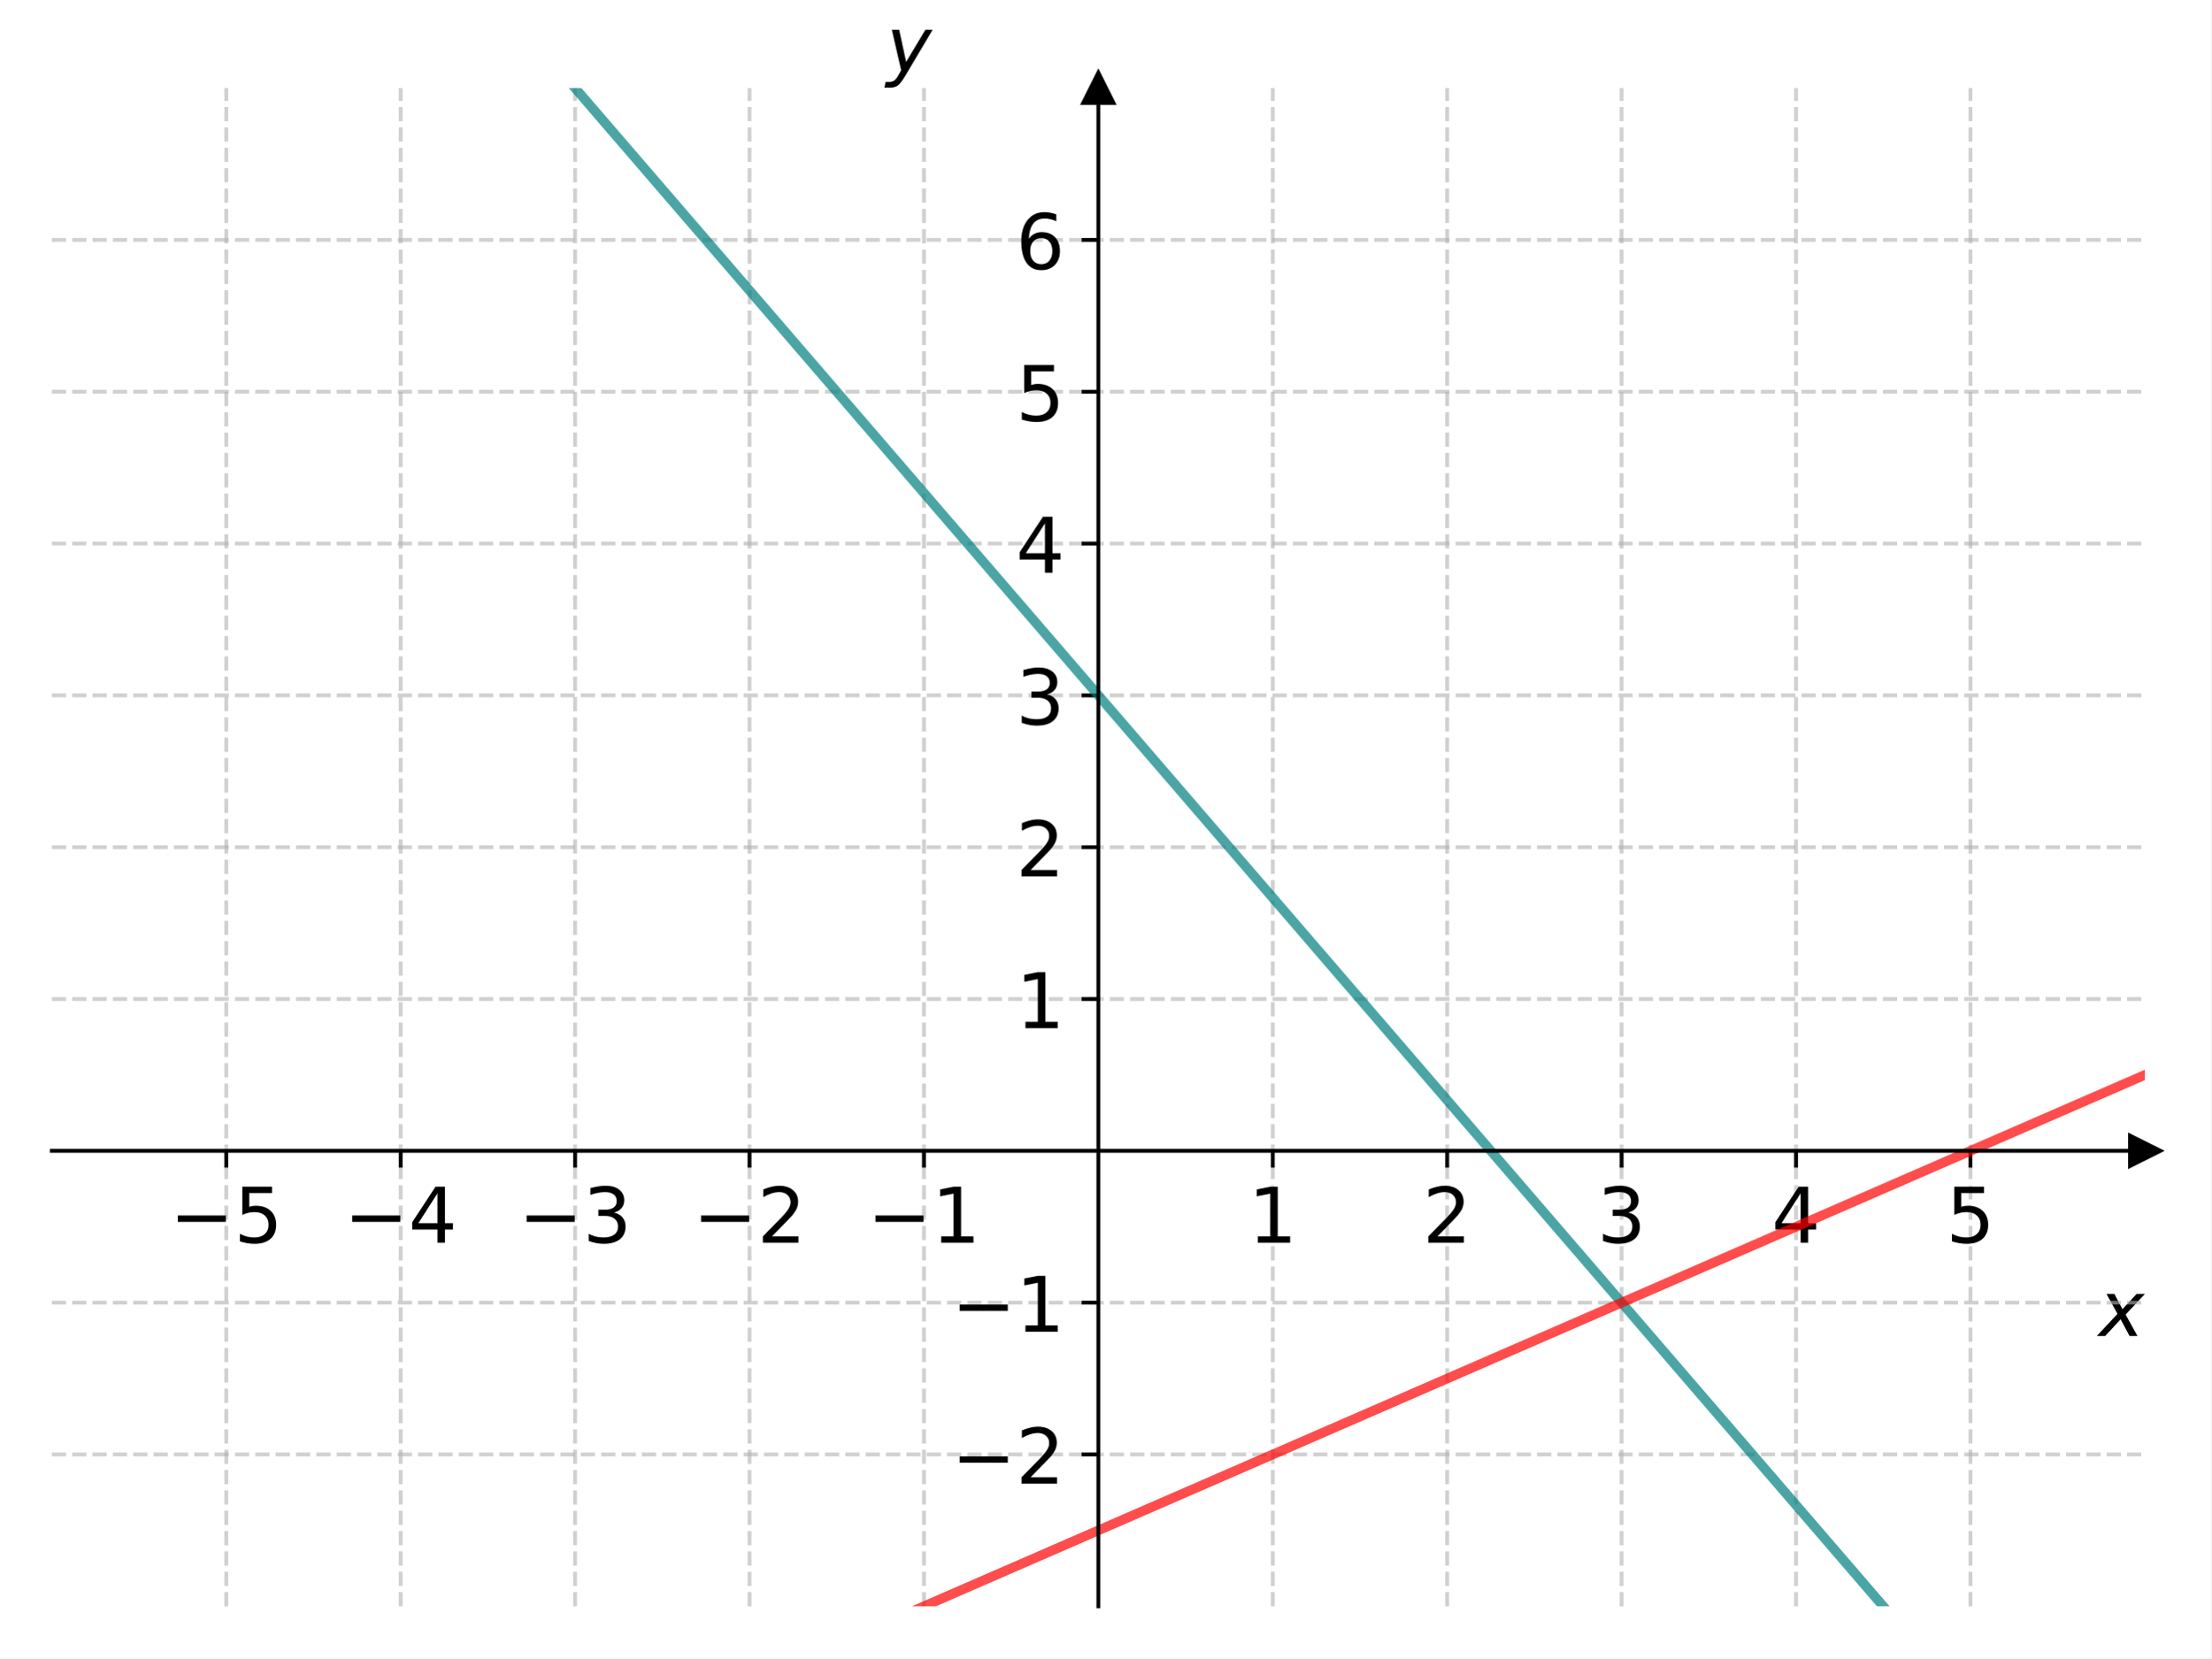
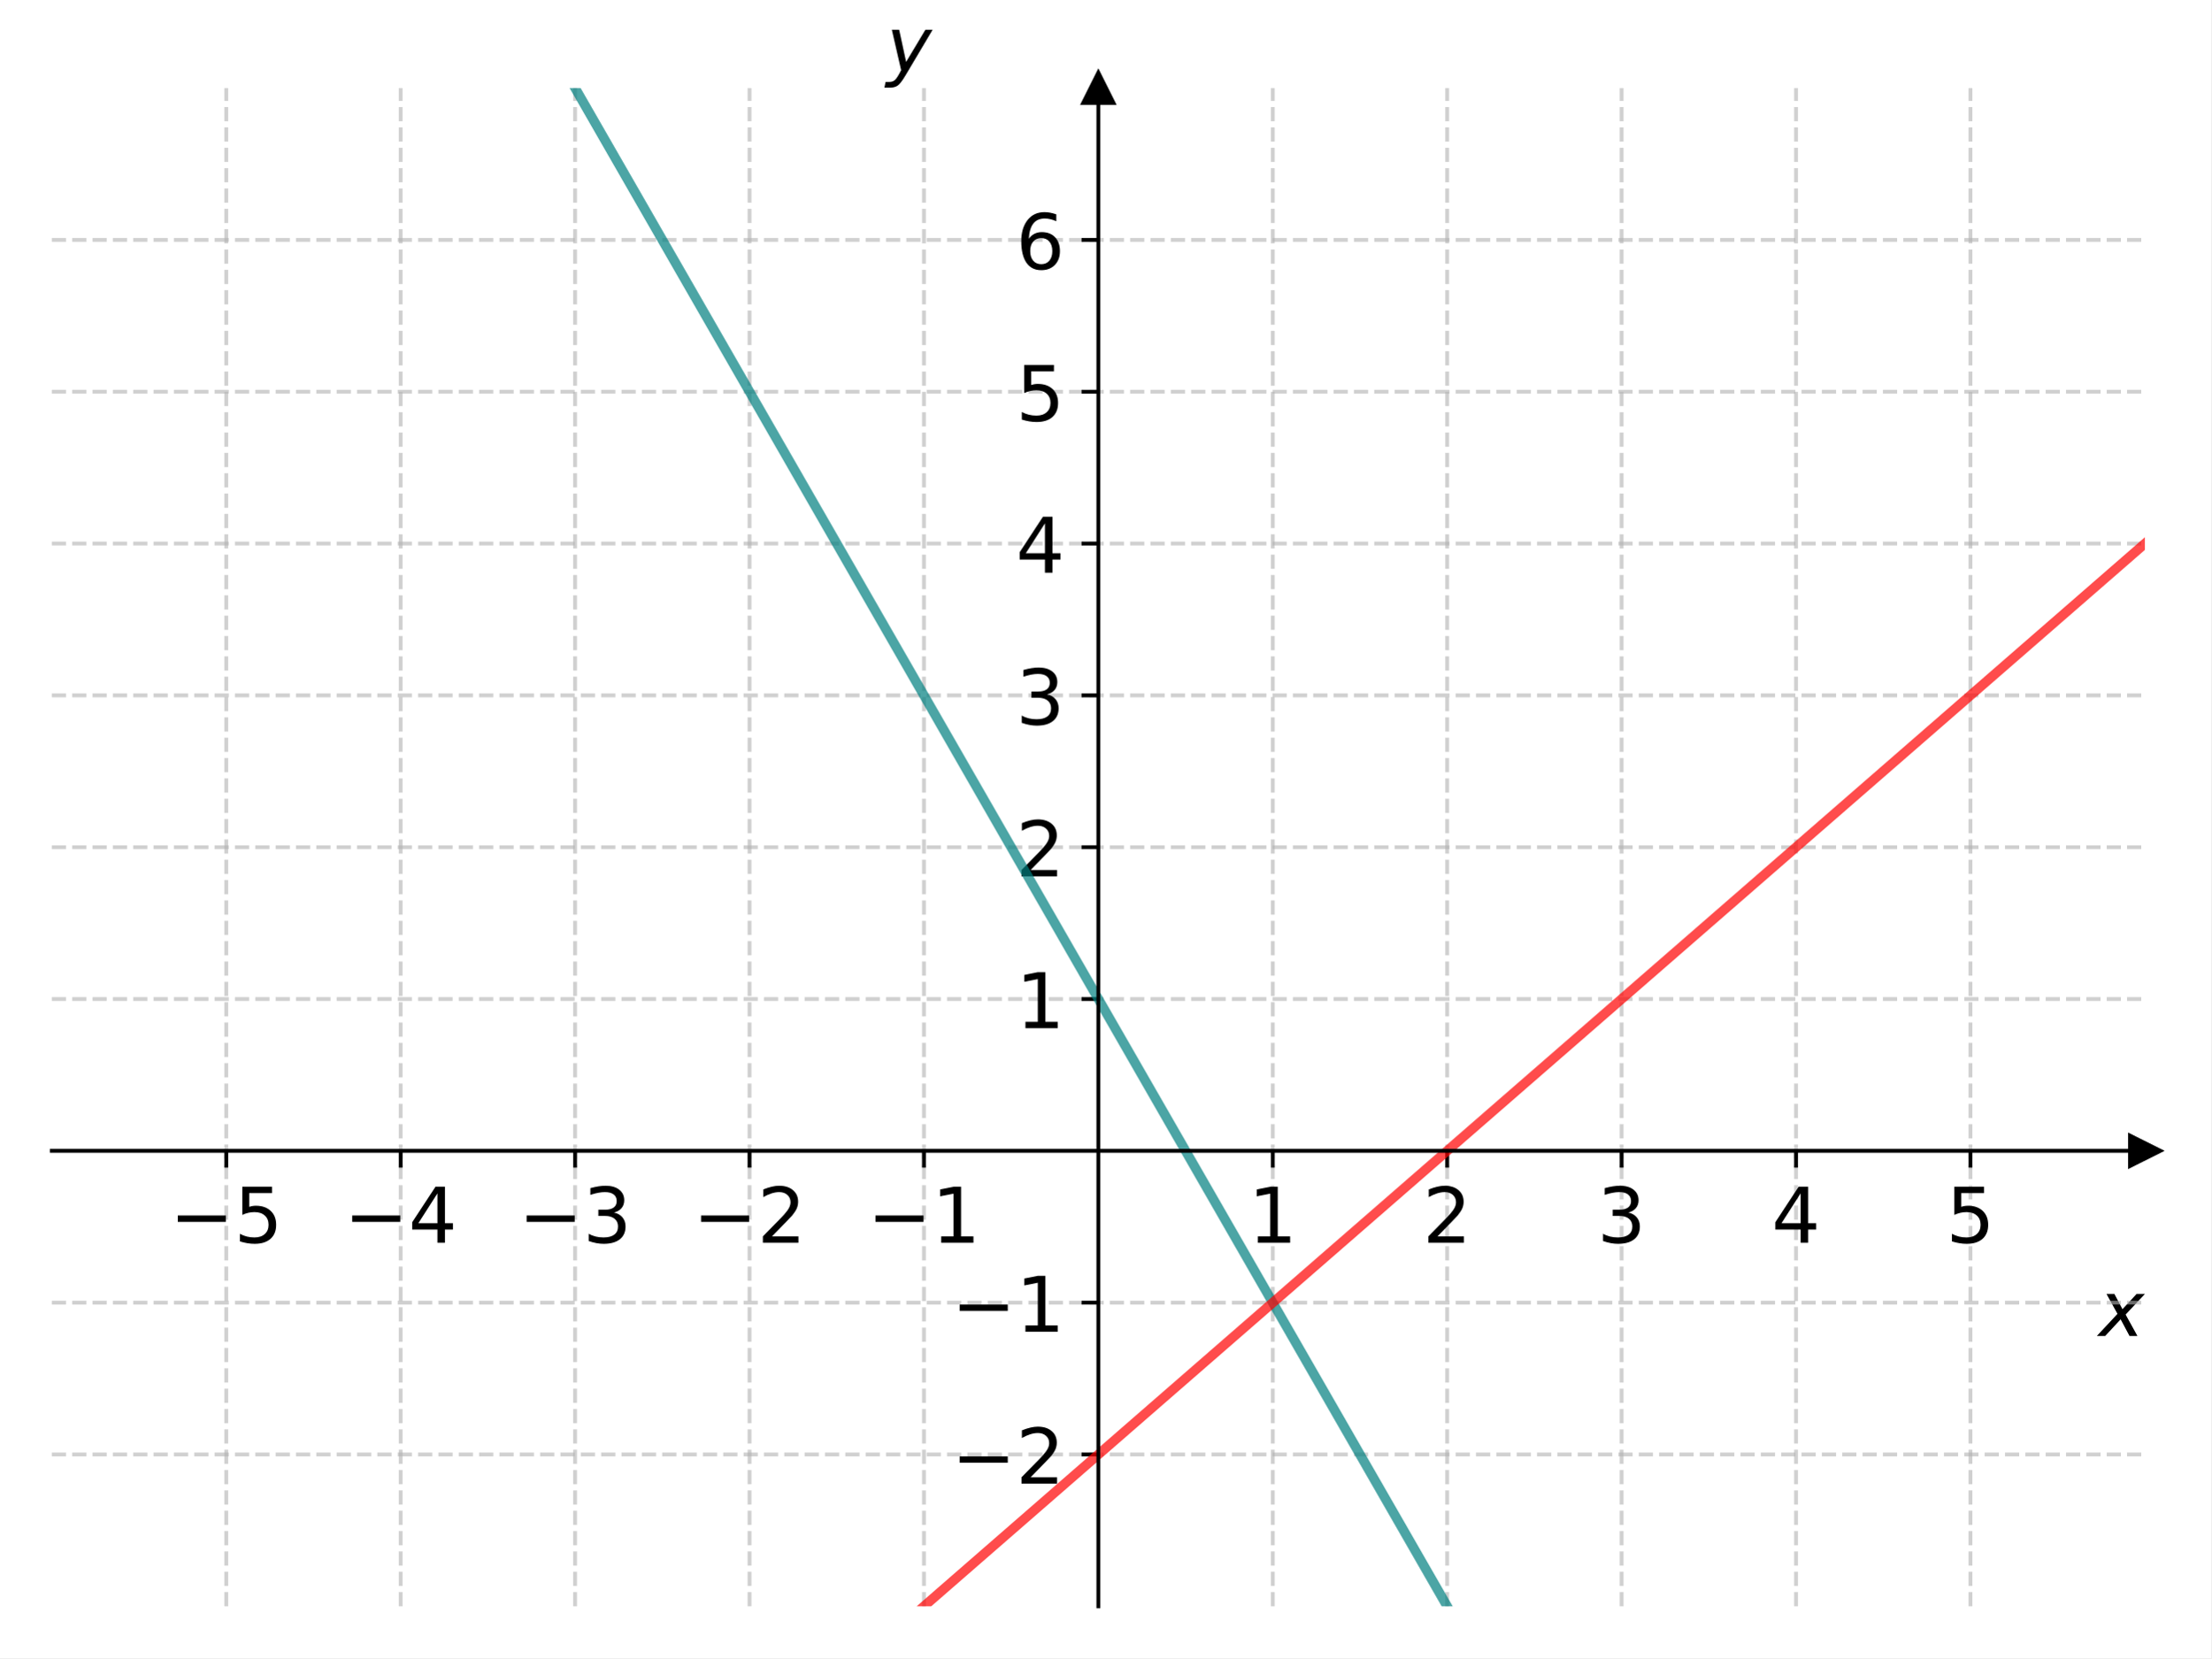
<svg xmlns="http://www.w3.org/2000/svg" xmlns:xlink="http://www.w3.org/1999/xlink" width="460.8pt" height="345.6pt" viewBox="0 0 460.8 345.6" version="1.1">
  <defs>
    <style type="text/css">*{stroke-linejoin: round; stroke-linecap: butt}</style>
  </defs>
  <g id="figure_1">
    <g id="patch_1">
      <path d="M 0 345.6  L 460.8 345.6  L 460.8 0  L 0 0  z " style="fill: #ffffff" />
    </g>
    <g id="axes_1">
      <g id="patch_2">
        <path d="M 10.8 334.8  L 447 334.8  L 447 18.36  L 10.8 18.36  z " style="fill: #ffffff" />
      </g>
      <g id="matplotlib.axis_1">
        <g id="xtick_1">
          <g id="line2d_1">
-             <path d="M 47.15 334.8  L 47.15 18.36  " clip-path="url(#pb1ae4b1b91)" style="fill: none; stroke-dasharray: 2.96,1.28; stroke-dashoffset: 0; stroke: #b0b0b0; stroke-opacity: 0.6; stroke-width: 0.8" />
+             <path d="M 47.15 334.8  L 47.15 18.36  " clip-path="url(#p537b72adcb)" style="fill: none; stroke-dasharray: 2.96,1.28; stroke-dashoffset: 0; stroke: #b0b0b0; stroke-opacity: 0.6; stroke-width: 0.8" />
          </g>
          <g id="line2d_2">
            <defs>
-               <path id="mdf61d570c6" d="M 0 0  L 0 3.5  " style="stroke: #000000; stroke-width: 0.8" />
+               <path id="mcfb4e97125" d="M 0 0  L 0 3.5  " style="stroke: #000000; stroke-width: 0.8" />
            </defs>
            <g>
-               <use xlink:href="#mdf61d570c6" x="47.15" y="239.868" style="stroke: #000000; stroke-width: 0.8" />
+               <use xlink:href="#mcfb4e97125" x="47.15" y="239.868" style="stroke: #000000; stroke-width: 0.8" />
            </g>
          </g>
          <g id="text_1">
            <g transform="translate(35.35625 259.0255) scale(0.16 -0.16)">
              <defs>
                <path id="DejaVuSans-2212" d="M 678 2272  L 4684 2272  L 4684 1741  L 678 1741  L 678 2272  z " transform="scale(0.015625)" />
                <path id="DejaVuSans-35" d="M 691 4666  L 3169 4666  L 3169 4134  L 1269 4134  L 1269 2991  Q 1406 3038 1543 3061  Q 1681 3084 1819 3084  Q 2600 3084 3056 2656  Q 3513 2228 3513 1497  Q 3513 744 3044 326  Q 2575 -91 1722 -91  Q 1428 -91 1123 -41  Q 819 9 494 109  L 494 744  Q 775 591 1075 516  Q 1375 441 1709 441  Q 2250 441 2565 725  Q 2881 1009 2881 1497  Q 2881 1984 2565 2268  Q 2250 2553 1709 2553  Q 1456 2553 1204 2497  Q 953 2441 691 2322  L 691 4666  z " transform="scale(0.015625)" />
              </defs>
              <use xlink:href="#DejaVuSans-2212" />
              <use xlink:href="#DejaVuSans-35" x="83.789" />
            </g>
          </g>
        </g>
        <g id="xtick_2">
          <g id="line2d_3">
-             <path d="M 83.5 334.8  L 83.5 18.36  " clip-path="url(#pb1ae4b1b91)" style="fill: none; stroke-dasharray: 2.96,1.28; stroke-dashoffset: 0; stroke: #b0b0b0; stroke-opacity: 0.6; stroke-width: 0.8" />
+             <path d="M 83.5 334.8  L 83.5 18.36  " clip-path="url(#p537b72adcb)" style="fill: none; stroke-dasharray: 2.96,1.28; stroke-dashoffset: 0; stroke: #b0b0b0; stroke-opacity: 0.6; stroke-width: 0.8" />
          </g>
          <g id="line2d_4">
            <g>
-               <use xlink:href="#mdf61d570c6" x="83.5" y="239.868" style="stroke: #000000; stroke-width: 0.8" />
+               <use xlink:href="#mcfb4e97125" x="83.5" y="239.868" style="stroke: #000000; stroke-width: 0.8" />
            </g>
          </g>
          <g id="text_2">
            <g transform="translate(71.70625 259.0255) scale(0.16 -0.16)">
              <defs>
                <path id="DejaVuSans-34" d="M 2419 4116  L 825 1625  L 2419 1625  L 2419 4116  z M 2253 4666  L 3047 4666  L 3047 1625  L 3713 1625  L 3713 1100  L 3047 1100  L 3047 0  L 2419 0  L 2419 1100  L 313 1100  L 313 1709  L 2253 4666  z " transform="scale(0.015625)" />
              </defs>
              <use xlink:href="#DejaVuSans-2212" />
              <use xlink:href="#DejaVuSans-34" x="83.789" />
            </g>
          </g>
        </g>
        <g id="xtick_3">
          <g id="line2d_5">
-             <path d="M 119.85 334.8  L 119.85 18.36  " clip-path="url(#pb1ae4b1b91)" style="fill: none; stroke-dasharray: 2.96,1.28; stroke-dashoffset: 0; stroke: #b0b0b0; stroke-opacity: 0.6; stroke-width: 0.8" />
+             <path d="M 119.85 334.8  L 119.85 18.36  " clip-path="url(#p537b72adcb)" style="fill: none; stroke-dasharray: 2.96,1.28; stroke-dashoffset: 0; stroke: #b0b0b0; stroke-opacity: 0.6; stroke-width: 0.8" />
          </g>
          <g id="line2d_6">
            <g>
-               <use xlink:href="#mdf61d570c6" x="119.85" y="239.868" style="stroke: #000000; stroke-width: 0.8" />
+               <use xlink:href="#mcfb4e97125" x="119.85" y="239.868" style="stroke: #000000; stroke-width: 0.8" />
            </g>
          </g>
          <g id="text_3">
            <g transform="translate(108.0563 259.0255) scale(0.16 -0.16)">
              <defs>
                <path id="DejaVuSans-33" d="M 2597 2516  Q 3050 2419 3304 2112  Q 3559 1806 3559 1356  Q 3559 666 3084 287  Q 2609 -91 1734 -91  Q 1441 -91 1130 -33  Q 819 25 488 141  L 488 750  Q 750 597 1062 519  Q 1375 441 1716 441  Q 2309 441 2620 675  Q 2931 909 2931 1356  Q 2931 1769 2642 2001  Q 2353 2234 1838 2234  L 1294 2234  L 1294 2753  L 1863 2753  Q 2328 2753 2575 2939  Q 2822 3125 2822 3475  Q 2822 3834 2567 4026  Q 2313 4219 1838 4219  Q 1578 4219 1281 4162  Q 984 4106 628 3988  L 628 4550  Q 988 4650 1302 4700  Q 1616 4750 1894 4750  Q 2613 4750 3031 4423  Q 3450 4097 3450 3541  Q 3450 3153 3228 2886  Q 3006 2619 2597 2516  z " transform="scale(0.015625)" />
              </defs>
              <use xlink:href="#DejaVuSans-2212" />
              <use xlink:href="#DejaVuSans-33" x="83.789" />
            </g>
          </g>
        </g>
        <g id="xtick_4">
          <g id="line2d_7">
-             <path d="M 156.2 334.8  L 156.2 18.36  " clip-path="url(#pb1ae4b1b91)" style="fill: none; stroke-dasharray: 2.96,1.28; stroke-dashoffset: 0; stroke: #b0b0b0; stroke-opacity: 0.6; stroke-width: 0.8" />
+             <path d="M 156.2 334.8  L 156.2 18.36  " clip-path="url(#p537b72adcb)" style="fill: none; stroke-dasharray: 2.96,1.28; stroke-dashoffset: 0; stroke: #b0b0b0; stroke-opacity: 0.6; stroke-width: 0.8" />
          </g>
          <g id="line2d_8">
            <g>
-               <use xlink:href="#mdf61d570c6" x="156.2" y="239.868" style="stroke: #000000; stroke-width: 0.8" />
+               <use xlink:href="#mcfb4e97125" x="156.2" y="239.868" style="stroke: #000000; stroke-width: 0.8" />
            </g>
          </g>
          <g id="text_4">
            <g transform="translate(144.4062 259.0255) scale(0.16 -0.16)">
              <defs>
                <path id="DejaVuSans-32" d="M 1228 531  L 3431 531  L 3431 0  L 469 0  L 469 531  Q 828 903 1448 1529  Q 2069 2156 2228 2338  Q 2531 2678 2651 2914  Q 2772 3150 2772 3378  Q 2772 3750 2511 3984  Q 2250 4219 1831 4219  Q 1534 4219 1204 4116  Q 875 4013 500 3803  L 500 4441  Q 881 4594 1212 4672  Q 1544 4750 1819 4750  Q 2544 4750 2975 4387  Q 3406 4025 3406 3419  Q 3406 3131 3298 2873  Q 3191 2616 2906 2266  Q 2828 2175 2409 1742  Q 1991 1309 1228 531  z " transform="scale(0.015625)" />
              </defs>
              <use xlink:href="#DejaVuSans-2212" />
              <use xlink:href="#DejaVuSans-32" x="83.789" />
            </g>
          </g>
        </g>
        <g id="xtick_5">
          <g id="line2d_9">
-             <path d="M 192.55 334.8  L 192.55 18.36  " clip-path="url(#pb1ae4b1b91)" style="fill: none; stroke-dasharray: 2.96,1.28; stroke-dashoffset: 0; stroke: #b0b0b0; stroke-opacity: 0.6; stroke-width: 0.8" />
+             <path d="M 192.55 334.8  L 192.55 18.36  " clip-path="url(#p537b72adcb)" style="fill: none; stroke-dasharray: 2.96,1.28; stroke-dashoffset: 0; stroke: #b0b0b0; stroke-opacity: 0.6; stroke-width: 0.8" />
          </g>
          <g id="line2d_10">
            <g>
-               <use xlink:href="#mdf61d570c6" x="192.55" y="239.868" style="stroke: #000000; stroke-width: 0.8" />
+               <use xlink:href="#mcfb4e97125" x="192.55" y="239.868" style="stroke: #000000; stroke-width: 0.8" />
            </g>
          </g>
          <g id="text_5">
            <g transform="translate(180.7562 259.0255) scale(0.16 -0.16)">
              <defs>
                <path id="DejaVuSans-31" d="M 794 531  L 1825 531  L 1825 4091  L 703 3866  L 703 4441  L 1819 4666  L 2450 4666  L 2450 531  L 3481 531  L 3481 0  L 794 0  L 794 531  z " transform="scale(0.015625)" />
              </defs>
              <use xlink:href="#DejaVuSans-2212" />
              <use xlink:href="#DejaVuSans-31" x="83.789" />
            </g>
          </g>
        </g>
        <g id="xtick_6">
          <g id="line2d_11">
-             <path d="M 265.25 334.8  L 265.25 18.36  " clip-path="url(#pb1ae4b1b91)" style="fill: none; stroke-dasharray: 2.96,1.28; stroke-dashoffset: 0; stroke: #b0b0b0; stroke-opacity: 0.6; stroke-width: 0.8" />
+             <path d="M 265.25 334.8  L 265.25 18.36  " clip-path="url(#p537b72adcb)" style="fill: none; stroke-dasharray: 2.96,1.28; stroke-dashoffset: 0; stroke: #b0b0b0; stroke-opacity: 0.6; stroke-width: 0.8" />
          </g>
          <g id="line2d_12">
            <g>
-               <use xlink:href="#mdf61d570c6" x="265.25" y="239.868" style="stroke: #000000; stroke-width: 0.8" />
+               <use xlink:href="#mcfb4e97125" x="265.25" y="239.868" style="stroke: #000000; stroke-width: 0.8" />
            </g>
          </g>
          <g id="text_6">
            <g transform="translate(260.16 259.0255) scale(0.16 -0.16)">
              <use xlink:href="#DejaVuSans-31" />
            </g>
          </g>
        </g>
        <g id="xtick_7">
          <g id="line2d_13">
-             <path d="M 301.6 334.8  L 301.6 18.36  " clip-path="url(#pb1ae4b1b91)" style="fill: none; stroke-dasharray: 2.96,1.28; stroke-dashoffset: 0; stroke: #b0b0b0; stroke-opacity: 0.6; stroke-width: 0.8" />
+             <path d="M 301.6 334.8  L 301.6 18.36  " clip-path="url(#p537b72adcb)" style="fill: none; stroke-dasharray: 2.96,1.28; stroke-dashoffset: 0; stroke: #b0b0b0; stroke-opacity: 0.6; stroke-width: 0.8" />
          </g>
          <g id="line2d_14">
            <g>
-               <use xlink:href="#mdf61d570c6" x="301.6" y="239.868" style="stroke: #000000; stroke-width: 0.8" />
+               <use xlink:href="#mcfb4e97125" x="301.6" y="239.868" style="stroke: #000000; stroke-width: 0.8" />
            </g>
          </g>
          <g id="text_7">
            <g transform="translate(296.51 259.0255) scale(0.16 -0.16)">
              <use xlink:href="#DejaVuSans-32" />
            </g>
          </g>
        </g>
        <g id="xtick_8">
          <g id="line2d_15">
-             <path d="M 337.95 334.8  L 337.95 18.36  " clip-path="url(#pb1ae4b1b91)" style="fill: none; stroke-dasharray: 2.96,1.28; stroke-dashoffset: 0; stroke: #b0b0b0; stroke-opacity: 0.6; stroke-width: 0.8" />
+             <path d="M 337.95 334.8  L 337.95 18.36  " clip-path="url(#p537b72adcb)" style="fill: none; stroke-dasharray: 2.96,1.28; stroke-dashoffset: 0; stroke: #b0b0b0; stroke-opacity: 0.6; stroke-width: 0.8" />
          </g>
          <g id="line2d_16">
            <g>
-               <use xlink:href="#mdf61d570c6" x="337.95" y="239.868" style="stroke: #000000; stroke-width: 0.8" />
+               <use xlink:href="#mcfb4e97125" x="337.95" y="239.868" style="stroke: #000000; stroke-width: 0.8" />
            </g>
          </g>
          <g id="text_8">
            <g transform="translate(332.86 259.0255) scale(0.16 -0.16)">
              <use xlink:href="#DejaVuSans-33" />
            </g>
          </g>
        </g>
        <g id="xtick_9">
          <g id="line2d_17">
-             <path d="M 374.3 334.8  L 374.3 18.36  " clip-path="url(#pb1ae4b1b91)" style="fill: none; stroke-dasharray: 2.96,1.28; stroke-dashoffset: 0; stroke: #b0b0b0; stroke-opacity: 0.6; stroke-width: 0.8" />
+             <path d="M 374.3 334.8  L 374.3 18.36  " clip-path="url(#p537b72adcb)" style="fill: none; stroke-dasharray: 2.96,1.28; stroke-dashoffset: 0; stroke: #b0b0b0; stroke-opacity: 0.6; stroke-width: 0.8" />
          </g>
          <g id="line2d_18">
            <g>
-               <use xlink:href="#mdf61d570c6" x="374.3" y="239.868" style="stroke: #000000; stroke-width: 0.8" />
+               <use xlink:href="#mcfb4e97125" x="374.3" y="239.868" style="stroke: #000000; stroke-width: 0.8" />
            </g>
          </g>
          <g id="text_9">
            <g transform="translate(369.21 259.0255) scale(0.16 -0.16)">
              <use xlink:href="#DejaVuSans-34" />
            </g>
          </g>
        </g>
        <g id="xtick_10">
          <g id="line2d_19">
-             <path d="M 410.65 334.8  L 410.65 18.36  " clip-path="url(#pb1ae4b1b91)" style="fill: none; stroke-dasharray: 2.96,1.28; stroke-dashoffset: 0; stroke: #b0b0b0; stroke-opacity: 0.6; stroke-width: 0.8" />
+             <path d="M 410.65 334.8  L 410.65 18.36  " clip-path="url(#p537b72adcb)" style="fill: none; stroke-dasharray: 2.96,1.28; stroke-dashoffset: 0; stroke: #b0b0b0; stroke-opacity: 0.6; stroke-width: 0.8" />
          </g>
          <g id="line2d_20">
            <g>
-               <use xlink:href="#mdf61d570c6" x="410.65" y="239.868" style="stroke: #000000; stroke-width: 0.8" />
+               <use xlink:href="#mcfb4e97125" x="410.65" y="239.868" style="stroke: #000000; stroke-width: 0.8" />
            </g>
          </g>
          <g id="text_10">
            <g transform="translate(405.56 259.0255) scale(0.16 -0.16)">
              <use xlink:href="#DejaVuSans-35" />
            </g>
          </g>
        </g>
        <g id="text_11">
          <g transform="translate(437.4 278.5105) scale(0.16 -0.16)">
            <defs>
              <path id="DejaVuSans-Oblique-78" d="M 3841 3500  L 2234 1784  L 3219 0  L 2559 0  L 1819 1388  L 531 0  L -166 0  L 1556 1844  L 641 3500  L 1300 3500  L 1972 2234  L 3144 3500  L 3841 3500  z " transform="scale(0.015625)" />
            </defs>
            <use xlink:href="#DejaVuSans-Oblique-78" transform="translate(0 0.3125)" />
          </g>
        </g>
      </g>
      <g id="matplotlib.axis_2">
        <g id="ytick_1">
          <g id="line2d_21">
-             <path d="M 10.8 303.156  L 447 303.156  " clip-path="url(#pb1ae4b1b91)" style="fill: none; stroke-dasharray: 2.96,1.28; stroke-dashoffset: 0; stroke: #b0b0b0; stroke-opacity: 0.6; stroke-width: 0.8" />
+             <path d="M 10.8 303.156  L 447 303.156  " clip-path="url(#p537b72adcb)" style="fill: none; stroke-dasharray: 2.96,1.28; stroke-dashoffset: 0; stroke: #b0b0b0; stroke-opacity: 0.6; stroke-width: 0.8" />
          </g>
          <g id="line2d_22">
            <defs>
-               <path id="m34b87d6742" d="M 0 0  L -3.5 0  " style="stroke: #000000; stroke-width: 0.8" />
+               <path id="m88acba990a" d="M 0 0  L -3.5 0  " style="stroke: #000000; stroke-width: 0.8" />
            </defs>
            <g>
-               <use xlink:href="#m34b87d6742" x="228.9" y="303.156" style="stroke: #000000; stroke-width: 0.8" />
+               <use xlink:href="#m88acba990a" x="228.9" y="303.156" style="stroke: #000000; stroke-width: 0.8" />
            </g>
          </g>
          <g id="text_12">
            <g transform="translate(198.3125 309.2348) scale(0.16 -0.16)">
              <use xlink:href="#DejaVuSans-2212" />
              <use xlink:href="#DejaVuSans-32" x="83.789" />
            </g>
          </g>
        </g>
        <g id="ytick_2">
          <g id="line2d_23">
-             <path d="M 10.8 271.512  L 447 271.512  " clip-path="url(#pb1ae4b1b91)" style="fill: none; stroke-dasharray: 2.96,1.28; stroke-dashoffset: 0; stroke: #b0b0b0; stroke-opacity: 0.6; stroke-width: 0.8" />
+             <path d="M 10.8 271.512  L 447 271.512  " clip-path="url(#p537b72adcb)" style="fill: none; stroke-dasharray: 2.96,1.28; stroke-dashoffset: 0; stroke: #b0b0b0; stroke-opacity: 0.6; stroke-width: 0.8" />
          </g>
          <g id="line2d_24">
            <g>
-               <use xlink:href="#m34b87d6742" x="228.9" y="271.512" style="stroke: #000000; stroke-width: 0.8" />
+               <use xlink:href="#m88acba990a" x="228.9" y="271.512" style="stroke: #000000; stroke-width: 0.8" />
            </g>
          </g>
          <g id="text_13">
            <g transform="translate(198.3125 277.5908) scale(0.16 -0.16)">
              <use xlink:href="#DejaVuSans-2212" />
              <use xlink:href="#DejaVuSans-31" x="83.789" />
            </g>
          </g>
        </g>
        <g id="ytick_3">
          <g id="line2d_25">
-             <path d="M 10.8 208.224  L 447 208.224  " clip-path="url(#pb1ae4b1b91)" style="fill: none; stroke-dasharray: 2.96,1.28; stroke-dashoffset: 0; stroke: #b0b0b0; stroke-opacity: 0.6; stroke-width: 0.8" />
+             <path d="M 10.8 208.224  L 447 208.224  " clip-path="url(#p537b72adcb)" style="fill: none; stroke-dasharray: 2.96,1.28; stroke-dashoffset: 0; stroke: #b0b0b0; stroke-opacity: 0.6; stroke-width: 0.8" />
          </g>
          <g id="line2d_26">
            <g>
-               <use xlink:href="#m34b87d6742" x="228.9" y="208.224" style="stroke: #000000; stroke-width: 0.8" />
+               <use xlink:href="#m88acba990a" x="228.9" y="208.224" style="stroke: #000000; stroke-width: 0.8" />
            </g>
          </g>
          <g id="text_14">
            <g transform="translate(211.72 214.3028) scale(0.16 -0.16)">
              <use xlink:href="#DejaVuSans-31" />
            </g>
          </g>
        </g>
        <g id="ytick_4">
          <g id="line2d_27">
-             <path d="M 10.8 176.58  L 447 176.58  " clip-path="url(#pb1ae4b1b91)" style="fill: none; stroke-dasharray: 2.96,1.28; stroke-dashoffset: 0; stroke: #b0b0b0; stroke-opacity: 0.6; stroke-width: 0.8" />
+             <path d="M 10.8 176.58  L 447 176.58  " clip-path="url(#p537b72adcb)" style="fill: none; stroke-dasharray: 2.96,1.28; stroke-dashoffset: 0; stroke: #b0b0b0; stroke-opacity: 0.6; stroke-width: 0.8" />
          </g>
          <g id="line2d_28">
            <g>
-               <use xlink:href="#m34b87d6742" x="228.9" y="176.58" style="stroke: #000000; stroke-width: 0.8" />
+               <use xlink:href="#m88acba990a" x="228.9" y="176.58" style="stroke: #000000; stroke-width: 0.8" />
            </g>
          </g>
          <g id="text_15">
            <g transform="translate(211.72 182.6587) scale(0.16 -0.16)">
              <use xlink:href="#DejaVuSans-32" />
            </g>
          </g>
        </g>
        <g id="ytick_5">
          <g id="line2d_29">
-             <path d="M 10.8 144.936  L 447 144.936  " clip-path="url(#pb1ae4b1b91)" style="fill: none; stroke-dasharray: 2.96,1.28; stroke-dashoffset: 0; stroke: #b0b0b0; stroke-opacity: 0.6; stroke-width: 0.8" />
+             <path d="M 10.8 144.936  L 447 144.936  " clip-path="url(#p537b72adcb)" style="fill: none; stroke-dasharray: 2.96,1.28; stroke-dashoffset: 0; stroke: #b0b0b0; stroke-opacity: 0.6; stroke-width: 0.8" />
          </g>
          <g id="line2d_30">
            <g>
-               <use xlink:href="#m34b87d6742" x="228.9" y="144.936" style="stroke: #000000; stroke-width: 0.8" />
+               <use xlink:href="#m88acba990a" x="228.9" y="144.936" style="stroke: #000000; stroke-width: 0.8" />
            </g>
          </g>
          <g id="text_16">
            <g transform="translate(211.72 151.0147) scale(0.16 -0.16)">
              <use xlink:href="#DejaVuSans-33" />
            </g>
          </g>
        </g>
        <g id="ytick_6">
          <g id="line2d_31">
-             <path d="M 10.8 113.292  L 447 113.292  " clip-path="url(#pb1ae4b1b91)" style="fill: none; stroke-dasharray: 2.96,1.28; stroke-dashoffset: 0; stroke: #b0b0b0; stroke-opacity: 0.6; stroke-width: 0.8" />
+             <path d="M 10.8 113.292  L 447 113.292  " clip-path="url(#p537b72adcb)" style="fill: none; stroke-dasharray: 2.96,1.28; stroke-dashoffset: 0; stroke: #b0b0b0; stroke-opacity: 0.6; stroke-width: 0.8" />
          </g>
          <g id="line2d_32">
            <g>
-               <use xlink:href="#m34b87d6742" x="228.9" y="113.292" style="stroke: #000000; stroke-width: 0.8" />
+               <use xlink:href="#m88acba990a" x="228.9" y="113.292" style="stroke: #000000; stroke-width: 0.8" />
            </g>
          </g>
          <g id="text_17">
            <g transform="translate(211.72 119.3708) scale(0.16 -0.16)">
              <use xlink:href="#DejaVuSans-34" />
            </g>
          </g>
        </g>
        <g id="ytick_7">
          <g id="line2d_33">
-             <path d="M 10.8 81.648  L 447 81.648  " clip-path="url(#pb1ae4b1b91)" style="fill: none; stroke-dasharray: 2.96,1.28; stroke-dashoffset: 0; stroke: #b0b0b0; stroke-opacity: 0.6; stroke-width: 0.8" />
+             <path d="M 10.8 81.648  L 447 81.648  " clip-path="url(#p537b72adcb)" style="fill: none; stroke-dasharray: 2.96,1.28; stroke-dashoffset: 0; stroke: #b0b0b0; stroke-opacity: 0.6; stroke-width: 0.8" />
          </g>
          <g id="line2d_34">
            <g>
-               <use xlink:href="#m34b87d6742" x="228.9" y="81.648" style="stroke: #000000; stroke-width: 0.8" />
+               <use xlink:href="#m88acba990a" x="228.9" y="81.648" style="stroke: #000000; stroke-width: 0.8" />
            </g>
          </g>
          <g id="text_18">
            <g transform="translate(211.72 87.72675) scale(0.16 -0.16)">
              <use xlink:href="#DejaVuSans-35" />
            </g>
          </g>
        </g>
        <g id="ytick_8">
          <g id="line2d_35">
-             <path d="M 10.8 50.004  L 447 50.004  " clip-path="url(#pb1ae4b1b91)" style="fill: none; stroke-dasharray: 2.96,1.28; stroke-dashoffset: 0; stroke: #b0b0b0; stroke-opacity: 0.6; stroke-width: 0.8" />
+             <path d="M 10.8 50.004  L 447 50.004  " clip-path="url(#p537b72adcb)" style="fill: none; stroke-dasharray: 2.96,1.28; stroke-dashoffset: 0; stroke: #b0b0b0; stroke-opacity: 0.6; stroke-width: 0.8" />
          </g>
          <g id="line2d_36">
            <g>
-               <use xlink:href="#m34b87d6742" x="228.9" y="50.004" style="stroke: #000000; stroke-width: 0.8" />
+               <use xlink:href="#m88acba990a" x="228.9" y="50.004" style="stroke: #000000; stroke-width: 0.8" />
            </g>
          </g>
          <g id="text_19">
            <g transform="translate(211.72 56.08275) scale(0.16 -0.16)">
              <defs>
                <path id="DejaVuSans-36" d="M 2113 2584  Q 1688 2584 1439 2293  Q 1191 2003 1191 1497  Q 1191 994 1439 701  Q 1688 409 2113 409  Q 2538 409 2786 701  Q 3034 994 3034 1497  Q 3034 2003 2786 2293  Q 2538 2584 2113 2584  z M 3366 4563  L 3366 3988  Q 3128 4100 2886 4159  Q 2644 4219 2406 4219  Q 1781 4219 1451 3797  Q 1122 3375 1075 2522  Q 1259 2794 1537 2939  Q 1816 3084 2150 3084  Q 2853 3084 3261 2657  Q 3669 2231 3669 1497  Q 3669 778 3244 343  Q 2819 -91 2113 -91  Q 1303 -91 875 529  Q 447 1150 447 2328  Q 447 3434 972 4092  Q 1497 4750 2381 4750  Q 2619 4750 2861 4703  Q 3103 4656 3366 4563  z " transform="scale(0.015625)" />
              </defs>
              <use xlink:href="#DejaVuSans-36" />
            </g>
          </g>
        </g>
        <g id="text_20">
          <g transform="translate(184.7125 15) scale(0.16 -0.16)">
            <defs>
              <path id="DejaVuSans-Oblique-79" d="M 1588 -325  Q 1188 -997 936 -1164  Q 684 -1331 294 -1331  L -159 -1331  L -63 -850  L 269 -850  Q 509 -850 678 -719  Q 847 -588 1056 -206  L 1234 128  L 459 3500  L 1069 3500  L 1650 819  L 3256 3500  L 3859 3500  L 1588 -325  z " transform="scale(0.015625)" />
            </defs>
            <use xlink:href="#DejaVuSans-Oblique-79" transform="translate(0 0.3125)" />
          </g>
        </g>
      </g>
      <g id="line2d_37">
-         <path d="M 103.171 -1  L 402.641 346.6  L 402.641 346.6  " clip-path="url(#pb1ae4b1b91)" style="fill: none; stroke: #008080; stroke-opacity: 0.7; stroke-width: 2; stroke-linecap: square" />
+         <path d="M 108.73 -1  L 308.377 346.6  L 308.377 346.6  " clip-path="url(#p537b72adcb)" style="fill: none; stroke: #008080; stroke-opacity: 0.7; stroke-width: 2; stroke-linecap: square" />
      </g>
      <g id="line2d_38">
-         <path d="M 165.44 346.6  L 447.036 224.031  L 447.036 224.031  " clip-path="url(#pb1ae4b1b91)" style="fill: none; stroke: #ff0000; stroke-opacity: 0.7; stroke-width: 2; stroke-linecap: square" />
+         <path d="M 178.995 346.6  L 447.036 113.261  L 447.036 113.261  " clip-path="url(#p537b72adcb)" style="fill: none; stroke: #ff0000; stroke-opacity: 0.7; stroke-width: 2; stroke-linecap: square" />
      </g>
      <g id="line2d_39">
        <defs>
-           <path id="m75905651e3" d="M 3 0  L -3 -3  L -3 3  z " style="stroke: #000000; stroke-linejoin: miter" />
+           <path id="mc0be0813ca" d="M 3 0  L -3 -3  L -3 3  z " style="stroke: #000000; stroke-linejoin: miter" />
        </defs>
        <g>
-           <use xlink:href="#m75905651e3" x="447" y="239.868" style="stroke: #000000; stroke-linejoin: miter" />
+           <use xlink:href="#mc0be0813ca" x="447" y="239.868" style="stroke: #000000; stroke-linejoin: miter" />
        </g>
      </g>
      <g id="line2d_40">
        <defs>
-           <path id="m08857f0725" d="M 0 -3  L -3 3  L 3 3  z " style="stroke: #000000; stroke-linejoin: miter" />
+           <path id="m042131f8e0" d="M 0 -3  L -3 3  L 3 3  z " style="stroke: #000000; stroke-linejoin: miter" />
        </defs>
        <g>
-           <use xlink:href="#m08857f0725" x="228.9" y="18.36" style="stroke: #000000; stroke-linejoin: miter" />
+           <use xlink:href="#m042131f8e0" x="228.9" y="18.36" style="stroke: #000000; stroke-linejoin: miter" />
        </g>
      </g>
      <g id="patch_3">
        <path d="M 228.9 334.8  L 228.9 18.36  " style="fill: none; stroke: #000000; stroke-width: 0.8; stroke-linejoin: miter; stroke-linecap: square" />
      </g>
      <g id="patch_4">
        <path d="M 447 334.8  L 447 18.36  " style="fill: none" />
      </g>
      <g id="patch_5">
        <path d="M 10.8 239.868  L 447 239.868  " style="fill: none; stroke: #000000; stroke-width: 0.8; stroke-linejoin: miter; stroke-linecap: square" />
      </g>
      <g id="patch_6">
        <path d="M 10.8 18.36  L 447 18.36  " style="fill: none" />
      </g>
    </g>
  </g>
  <defs>
-     <clipPath id="pb1ae4b1b91">
+     <clipPath id="p537b72adcb">
      <rect x="10.8" y="18.36" width="436.2" height="316.44" />
    </clipPath>
  </defs>
</svg>
